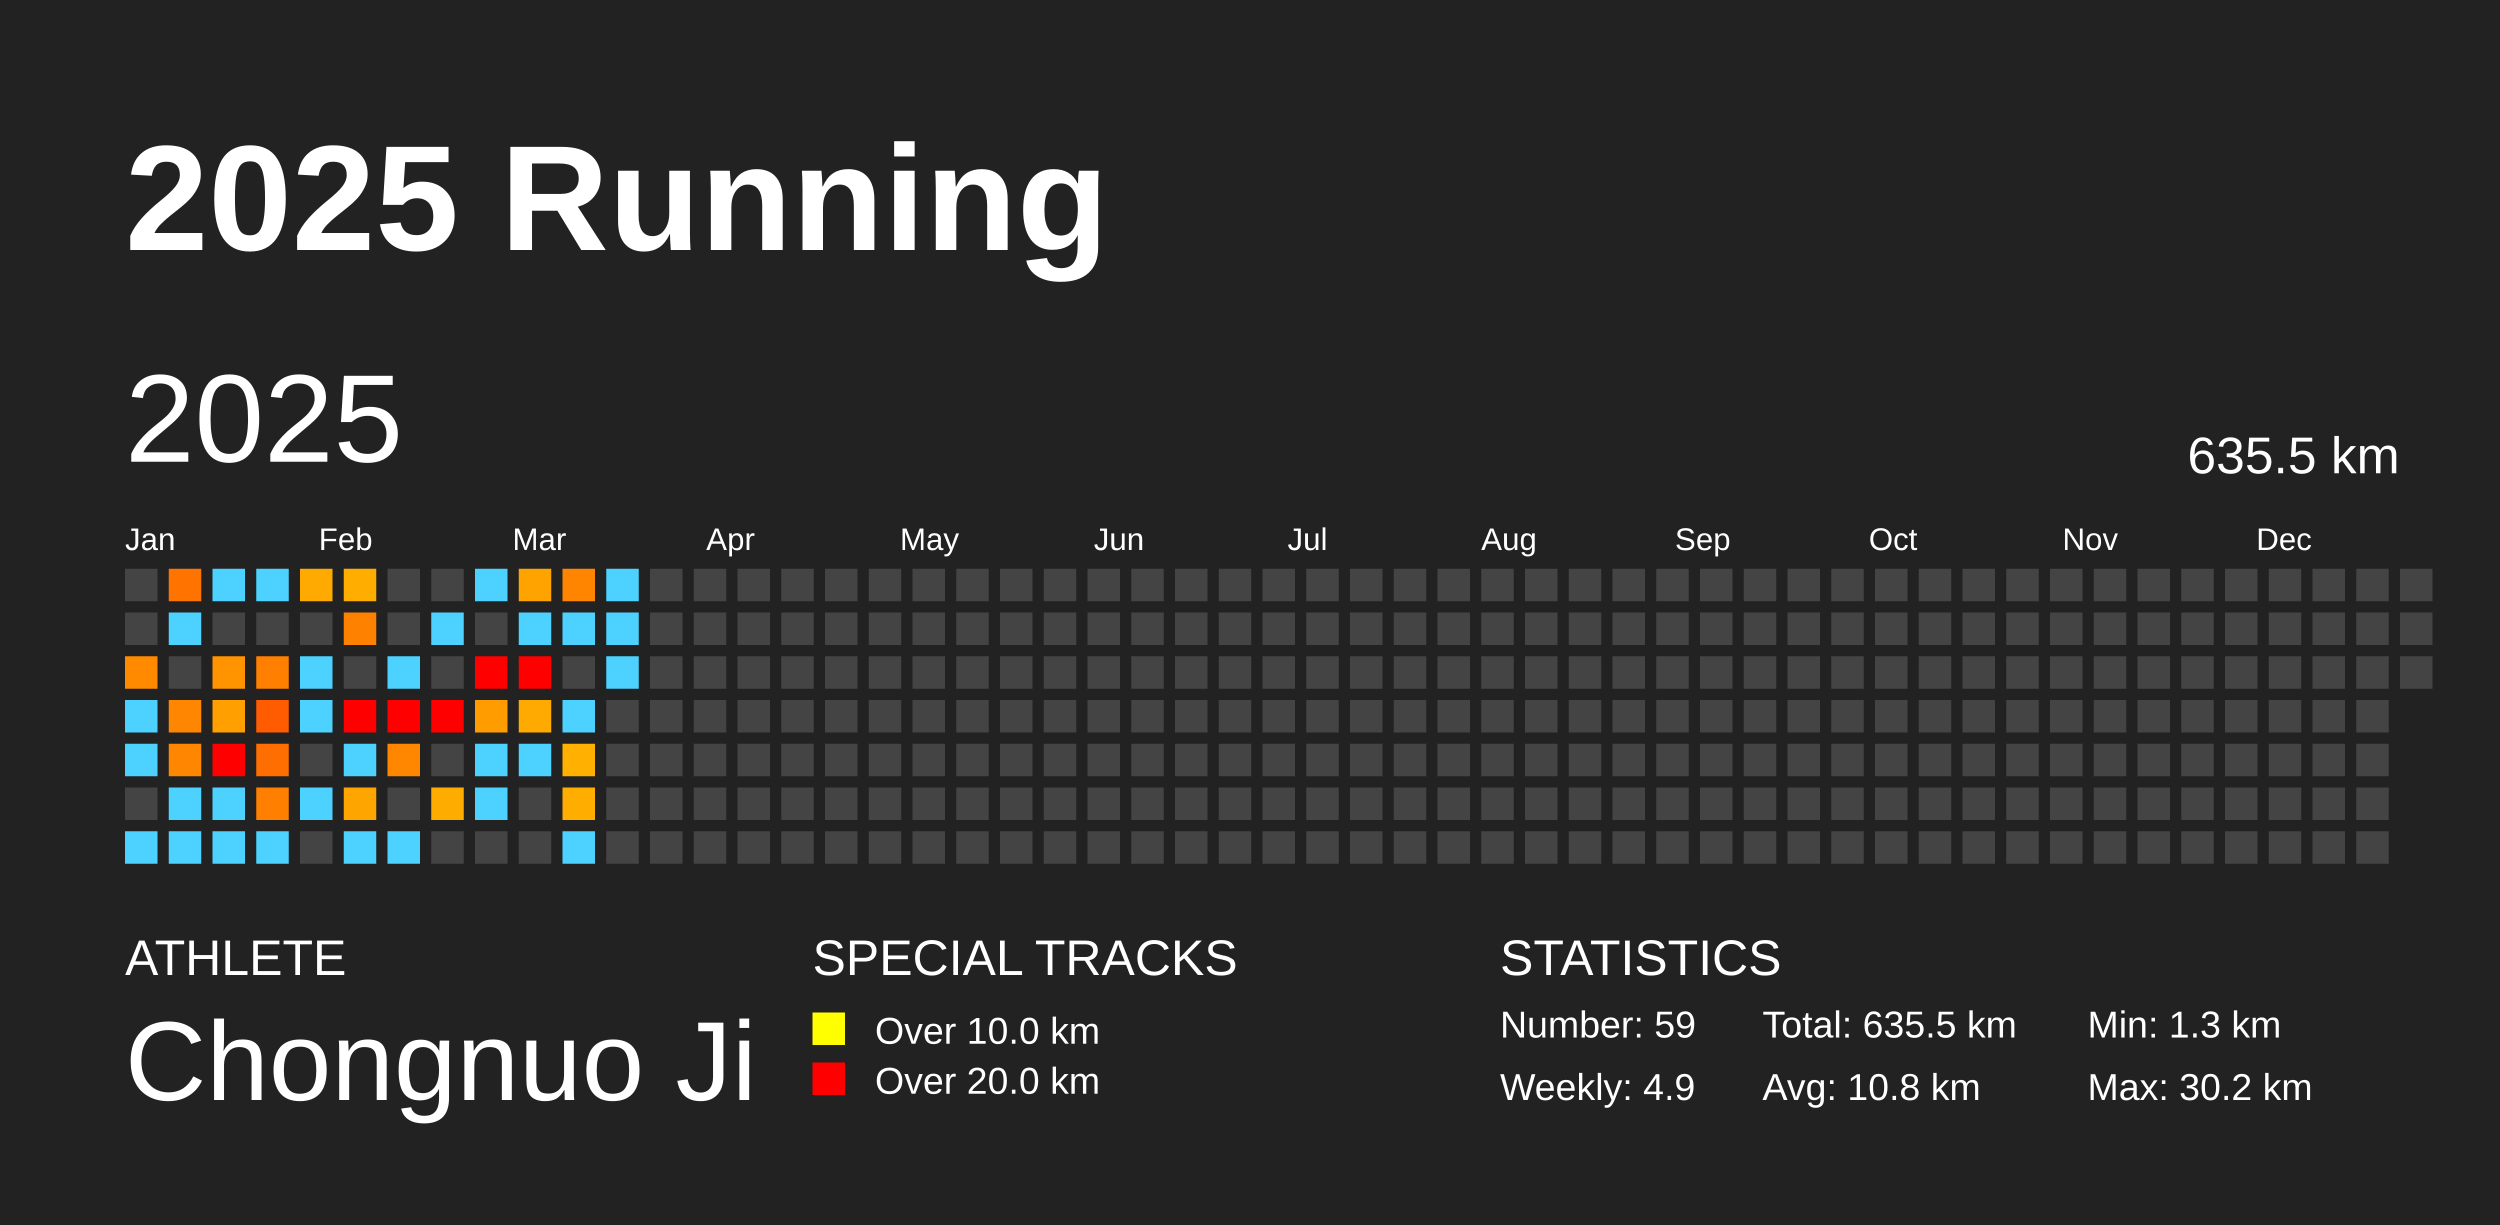
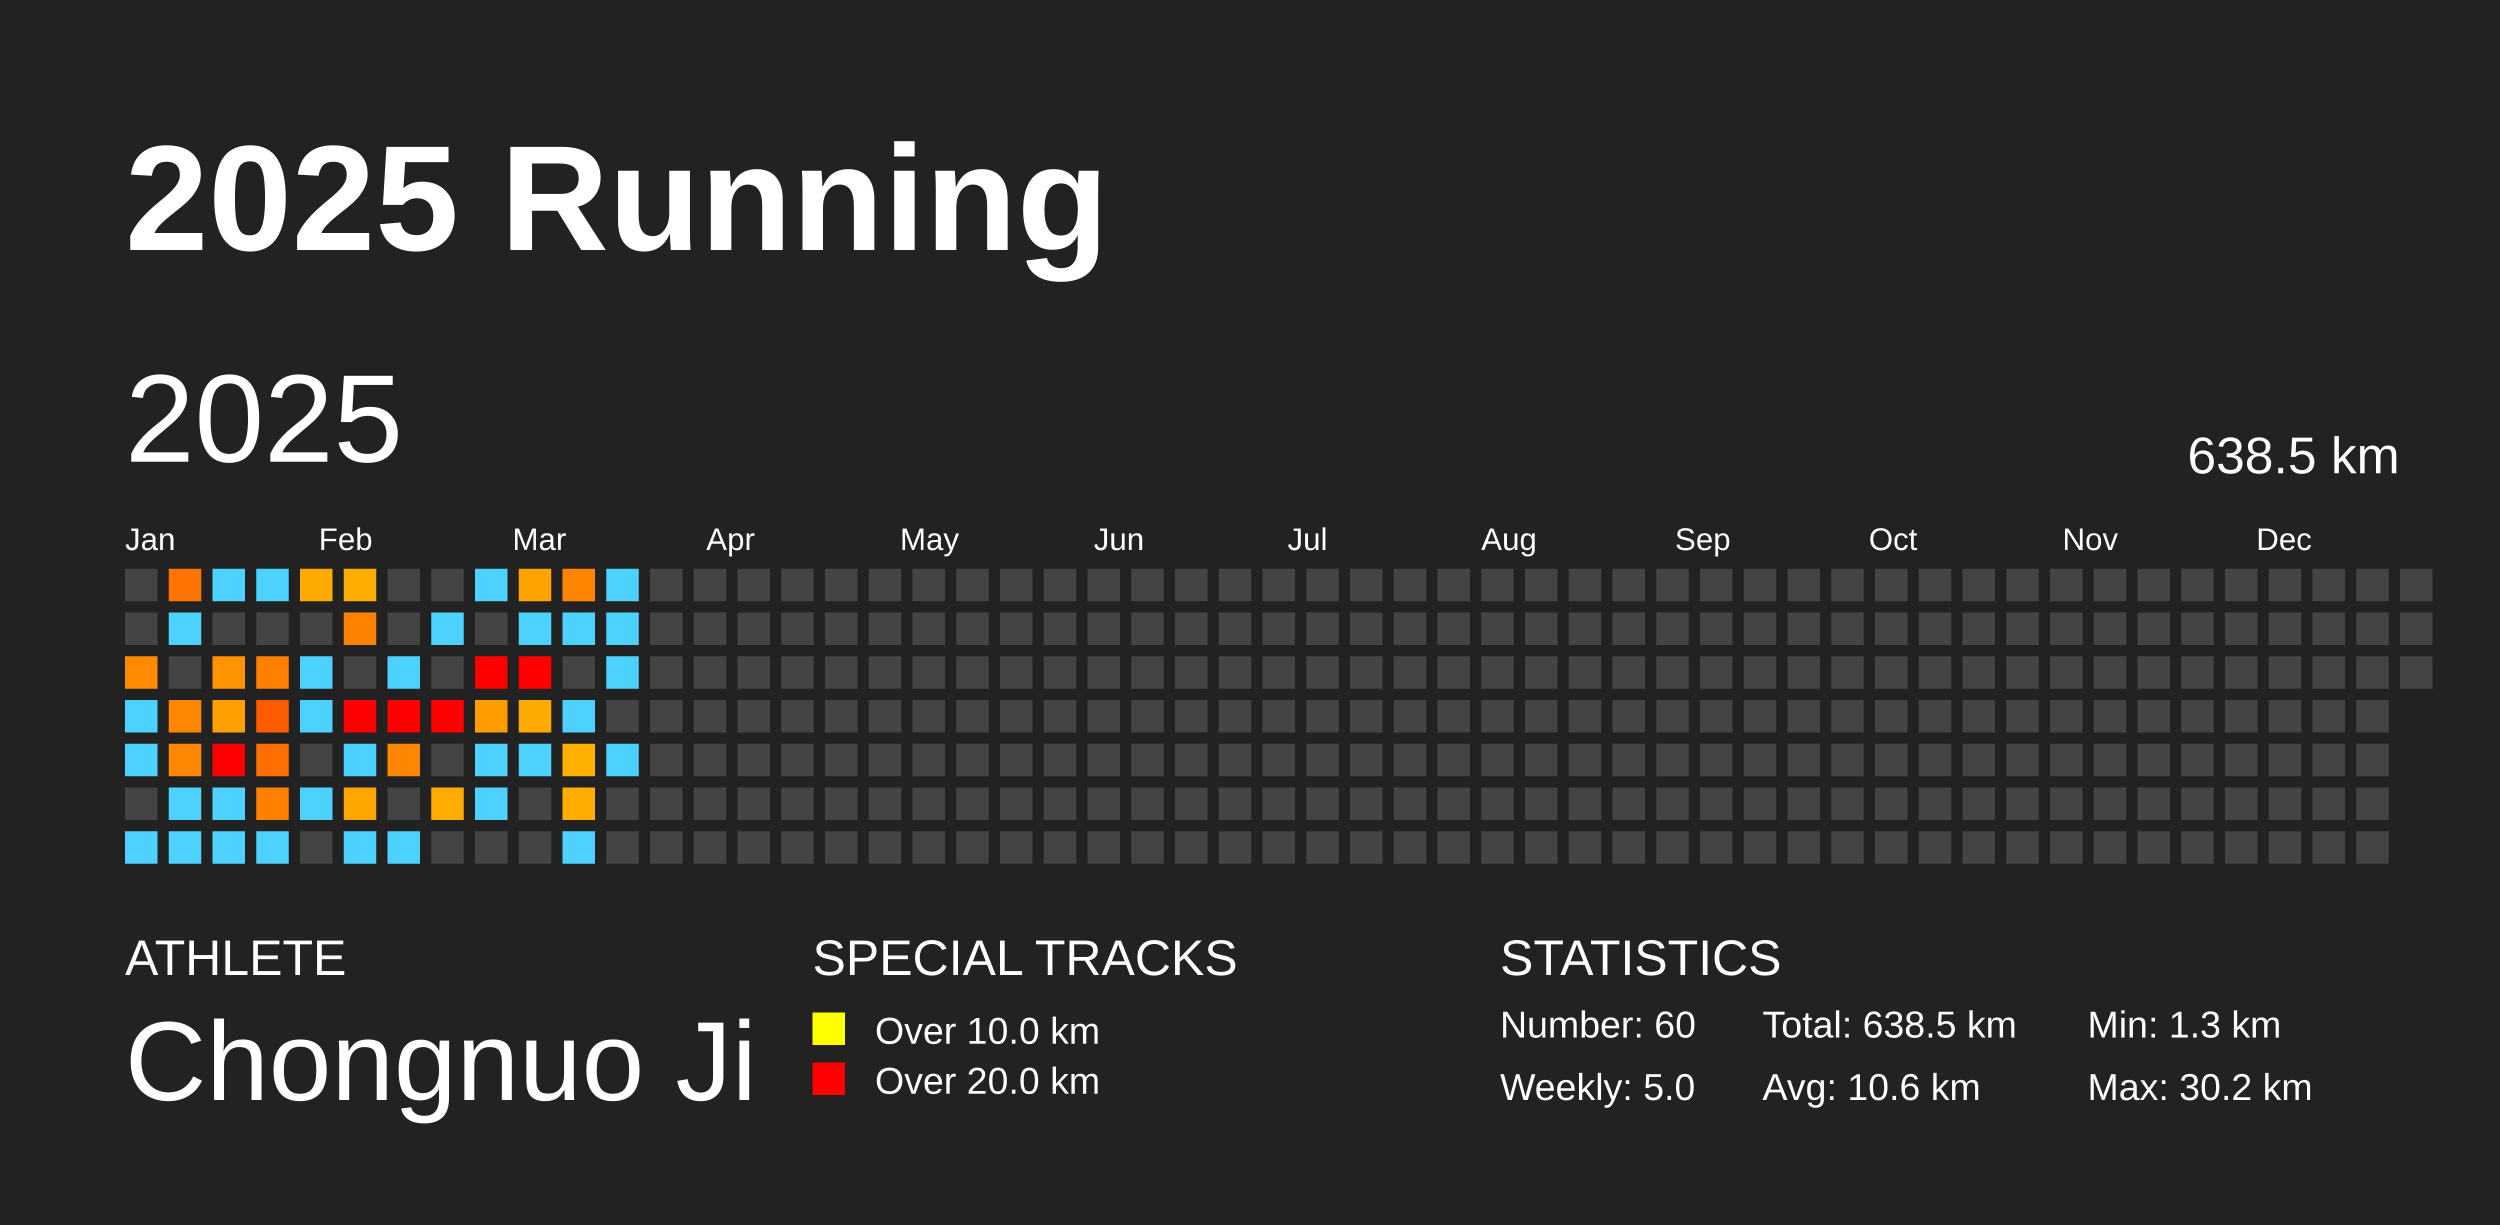
<svg xmlns="http://www.w3.org/2000/svg" baseProfile="full" height="98mm" version="1.1" viewBox="0,0,200,98" width="200mm">
  <defs />
  <rect fill="#222222" height="98" width="200" x="0" y="0" />
  <text fill="#FFFFFF" style="font-size:12px; font-family:Arial; font-weight:bold;" x="10" y="20">2025 Running</text>
  <text fill="#FFFFFF" style="font-size:4px; font-family:Arial" x="10" y="78">ATHLETE</text>
  <text fill="#FFFFFF" style="font-size:9px; font-family:Arial" x="10" y="88">Chongnuo Ji</text>
  <text fill="#FFFFFF" style="font-size:4px; font-family:Arial" x="65" y="78">SPECIAL TRACKS</text>
  <rect fill="yellow" height="2.6" width="2.6" x="65" y="81" />
  <text fill="#FFFFFF" style="font-size:3px; font-family:Arial" x="70" y="83.5">Over 10.0 km</text>
  <rect fill="red" height="2.6" width="2.6" x="65" y="85" />
  <text fill="#FFFFFF" style="font-size:3px; font-family:Arial" x="70" y="87.5">Over 20.0 km</text>
  <text fill="#FFFFFF" style="font-size:4px; font-family:Arial" x="120" y="78">STATISTICS</text>
-   <text fill="#FFFFFF" style="font-size:3px; font-family:Arial" x="120" y="83">Number: 59</text>
-   <text fill="#FFFFFF" style="font-size:3px; font-family:Arial" x="120" y="88">Weekly: 4.9</text>
-   <text fill="#FFFFFF" style="font-size:3px; font-family:Arial" x="141" y="83">Total: 635.5 km</text>
-   <text fill="#FFFFFF" style="font-size:3px; font-family:Arial" x="141" y="88">Avg: 10.8 km</text>
+   <text fill="#FFFFFF" style="font-size:3px; font-family:Arial" x="120" y="83">Number: 60</text>
+   <text fill="#FFFFFF" style="font-size:3px; font-family:Arial" x="120" y="88">Weekly: 5.0</text>
+   <text fill="#FFFFFF" style="font-size:3px; font-family:Arial" x="141" y="83">Total: 638.5 km</text>
+   <text fill="#FFFFFF" style="font-size:3px; font-family:Arial" x="141" y="88">Avg: 10.6 km</text>
  <text fill="#FFFFFF" style="font-size:3px; font-family:Arial" x="167" y="83">Min: 1.3 km</text>
  <text fill="#FFFFFF" style="font-size:3px; font-family:Arial" x="167" y="88">Max: 30.2 km</text>
  <text dominant-baseline="hanging" fill="#FFFFFF" style="font-size:10.0px; font-family:Arial;" x="10" y="30">2025</text>
-   <text dominant-baseline="hanging" fill="#FFFFFF" style="font-size:4.125px; font-family:Arial;" x="175" y="35">635.5 km</text>
+   <text dominant-baseline="hanging" fill="#FFFFFF" style="font-size:4.125px; font-family:Arial;" x="175" y="35">638.5 km</text>
  <text fill="#FFFFFF" style="font-size:2.5px; font-family:Arial" x="10.0" y="44">Jan</text>
  <text fill="#FFFFFF" style="font-size:2.5px; font-family:Arial" x="25.5" y="44">Feb</text>
  <text fill="#FFFFFF" style="font-size:2.5px; font-family:Arial" x="41.0" y="44">Mar</text>
  <text fill="#FFFFFF" style="font-size:2.5px; font-family:Arial" x="56.5" y="44">Apr</text>
  <text fill="#FFFFFF" style="font-size:2.5px; font-family:Arial" x="72.0" y="44">May</text>
  <text fill="#FFFFFF" style="font-size:2.5px; font-family:Arial" x="87.5" y="44">Jun</text>
  <text fill="#FFFFFF" style="font-size:2.5px; font-family:Arial" x="103.0" y="44">Jul</text>
  <text fill="#FFFFFF" style="font-size:2.5px; font-family:Arial" x="118.5" y="44">Aug</text>
  <text fill="#FFFFFF" style="font-size:2.5px; font-family:Arial" x="134.0" y="44">Sep</text>
  <text fill="#FFFFFF" style="font-size:2.5px; font-family:Arial" x="149.5" y="44">Oct</text>
  <text fill="#FFFFFF" style="font-size:2.5px; font-family:Arial" x="165.0" y="44">Nov</text>
  <text fill="#FFFFFF" style="font-size:2.5px; font-family:Arial" x="180.5" y="44">Dec</text>
  <rect fill="#444444" height="2.6" width="2.6" x="10.0" y="45.5" />
  <rect fill="#444444" height="2.6" width="2.6" x="10.0" y="49.0" />
  <rect fill="#ff8a00" height="2.6" width="2.6" x="10.0" y="52.5" />
  <rect fill="#4dd2ff" height="2.6" width="2.6" x="10.0" y="56.0" />
  <rect fill="#4dd2ff" height="2.6" width="2.6" x="10.0" y="59.5" />
  <rect fill="#444444" height="2.6" width="2.6" x="10.0" y="63.0" />
  <rect fill="#4dd2ff" height="2.6" width="2.6" x="10.0" y="66.5" />
  <rect fill="#ff7300" height="2.6" width="2.6" x="13.5" y="45.5" />
  <rect fill="#4dd2ff" height="2.6" width="2.6" x="13.5" y="49.0" />
  <rect fill="#444444" height="2.6" width="2.6" x="13.5" y="52.5" />
  <rect fill="#ff8600" height="2.6" width="2.6" x="13.5" y="56.0" />
  <rect fill="#ff8600" height="2.6" width="2.6" x="13.5" y="59.5" />
  <rect fill="#4dd2ff" height="2.6" width="2.6" x="13.5" y="63.0" />
  <rect fill="#4dd2ff" height="2.6" width="2.6" x="13.5" y="66.5" />
  <rect fill="#4dd2ff" height="2.6" width="2.6" x="17.0" y="45.5" />
  <rect fill="#444444" height="2.6" width="2.6" x="17.0" y="49.0" />
  <rect fill="#ff9300" height="2.6" width="2.6" x="17.0" y="52.5" />
  <rect fill="#ffa000" height="2.6" width="2.6" x="17.0" y="56.0" />
  <rect fill="red" height="2.6" width="2.6" x="17.0" y="59.5" />
  <rect fill="#4dd2ff" height="2.6" width="2.6" x="17.0" y="63.0" />
  <rect fill="#4dd2ff" height="2.6" width="2.6" x="17.0" y="66.5" />
  <rect fill="#4dd2ff" height="2.6" width="2.6" x="20.5" y="45.5" />
  <rect fill="#444444" height="2.6" width="2.6" x="20.5" y="49.0" />
  <rect fill="#ff8000" height="2.6" width="2.6" x="20.5" y="52.5" />
  <rect fill="#ff5b00" height="2.6" width="2.6" x="20.5" y="56.0" />
  <rect fill="#ff6e00" height="2.6" width="2.6" x="20.5" y="59.5" />
  <rect fill="#ff7f00" height="2.6" width="2.6" x="20.5" y="63.0" />
  <rect fill="#4dd2ff" height="2.6" width="2.6" x="20.5" y="66.5" />
  <rect fill="#ffaa00" height="2.6" width="2.6" x="24.0" y="45.5" />
  <rect fill="#444444" height="2.6" width="2.6" x="24.0" y="49.0" />
  <rect fill="#4dd2ff" height="2.6" width="2.6" x="24.0" y="52.5" />
  <rect fill="#4dd2ff" height="2.6" width="2.6" x="24.0" y="56.0" />
  <rect fill="#444444" height="2.6" width="2.6" x="24.0" y="59.5" />
  <rect fill="#4dd2ff" height="2.6" width="2.6" x="24.0" y="63.0" />
  <rect fill="#444444" height="2.6" width="2.6" x="24.0" y="66.5" />
  <rect fill="#ffae00" height="2.6" width="2.6" x="27.5" y="45.5" />
  <rect fill="#ff8100" height="2.6" width="2.6" x="27.5" y="49.0" />
  <rect fill="#444444" height="2.6" width="2.6" x="27.5" y="52.5" />
  <rect fill="red" height="2.6" width="2.6" x="27.5" y="56.0" />
  <rect fill="#4dd2ff" height="2.6" width="2.6" x="27.5" y="59.5" />
  <rect fill="#ffa500" height="2.6" width="2.6" x="27.5" y="63.0" />
  <rect fill="#4dd2ff" height="2.6" width="2.6" x="27.5" y="66.5" />
  <rect fill="#444444" height="2.6" width="2.6" x="31.0" y="45.5" />
  <rect fill="#444444" height="2.6" width="2.6" x="31.0" y="49.0" />
  <rect fill="#4dd2ff" height="2.6" width="2.6" x="31.0" y="52.5" />
  <rect fill="red" height="2.6" width="2.6" x="31.0" y="56.0" />
  <rect fill="#ff8700" height="2.6" width="2.6" x="31.0" y="59.5" />
  <rect fill="#444444" height="2.6" width="2.6" x="31.0" y="63.0" />
  <rect fill="#4dd2ff" height="2.6" width="2.6" x="31.0" y="66.5" />
  <rect fill="#444444" height="2.6" width="2.6" x="34.5" y="45.5" />
  <rect fill="#4dd2ff" height="2.6" width="2.6" x="34.5" y="49.0" />
  <rect fill="#444444" height="2.6" width="2.6" x="34.5" y="52.5" />
  <rect fill="red" height="2.6" width="2.6" x="34.5" y="56.0" />
  <rect fill="#444444" height="2.6" width="2.6" x="34.5" y="59.5" />
  <rect fill="#ffac00" height="2.6" width="2.6" x="34.5" y="63.0" />
  <rect fill="#444444" height="2.6" width="2.6" x="34.5" y="66.5" />
  <rect fill="#4dd2ff" height="2.6" width="2.6" x="38.0" y="45.5" />
  <rect fill="#444444" height="2.6" width="2.6" x="38.0" y="49.0" />
  <rect fill="red" height="2.6" width="2.6" x="38.0" y="52.5" />
  <rect fill="#ff9d00" height="2.6" width="2.6" x="38.0" y="56.0" />
  <rect fill="#4dd2ff" height="2.6" width="2.6" x="38.0" y="59.5" />
  <rect fill="#4dd2ff" height="2.6" width="2.6" x="38.0" y="63.0" />
  <rect fill="#444444" height="2.6" width="2.6" x="38.0" y="66.5" />
  <rect fill="#ffa300" height="2.6" width="2.6" x="41.5" y="45.5" />
  <rect fill="#4dd2ff" height="2.6" width="2.6" x="41.5" y="49.0" />
  <rect fill="red" height="2.6" width="2.6" x="41.5" y="52.5" />
  <rect fill="#ffaa00" height="2.6" width="2.6" x="41.5" y="56.0" />
  <rect fill="#4dd2ff" height="2.6" width="2.6" x="41.5" y="59.5" />
  <rect fill="#444444" height="2.6" width="2.6" x="41.5" y="63.0" />
  <rect fill="#444444" height="2.6" width="2.6" x="41.5" y="66.5" />
  <rect fill="#ff8500" height="2.6" width="2.6" x="45.0" y="45.5" />
  <rect fill="#4dd2ff" height="2.6" width="2.6" x="45.0" y="49.0" />
  <rect fill="#444444" height="2.6" width="2.6" x="45.0" y="52.5" />
  <rect fill="#4dd2ff" height="2.6" width="2.6" x="45.0" y="56.0" />
  <rect fill="#ffb000" height="2.6" width="2.6" x="45.0" y="59.5" />
  <rect fill="#ffae00" height="2.6" width="2.6" x="45.0" y="63.0" />
  <rect fill="#4dd2ff" height="2.6" width="2.6" x="45.0" y="66.5" />
  <rect fill="#4dd2ff" height="2.6" width="2.6" x="48.5" y="45.5" />
  <rect fill="#4dd2ff" height="2.6" width="2.6" x="48.5" y="49.0" />
  <rect fill="#4dd2ff" height="2.6" width="2.6" x="48.5" y="52.5" />
  <rect fill="#444444" height="2.6" width="2.6" x="48.5" y="56.0" />
-   <rect fill="#444444" height="2.6" width="2.6" x="48.5" y="59.5" />
+   <rect fill="#4dd2ff" height="2.6" width="2.6" x="48.5" y="59.5" />
  <rect fill="#444444" height="2.6" width="2.6" x="48.5" y="63.0" />
  <rect fill="#444444" height="2.6" width="2.6" x="48.5" y="66.5" />
  <rect fill="#444444" height="2.6" width="2.6" x="52.0" y="45.5" />
  <rect fill="#444444" height="2.6" width="2.6" x="52.0" y="49.0" />
  <rect fill="#444444" height="2.6" width="2.6" x="52.0" y="52.5" />
  <rect fill="#444444" height="2.6" width="2.6" x="52.0" y="56.0" />
  <rect fill="#444444" height="2.6" width="2.6" x="52.0" y="59.5" />
  <rect fill="#444444" height="2.6" width="2.6" x="52.0" y="63.0" />
  <rect fill="#444444" height="2.6" width="2.6" x="52.0" y="66.5" />
  <rect fill="#444444" height="2.6" width="2.6" x="55.5" y="45.5" />
  <rect fill="#444444" height="2.6" width="2.6" x="55.5" y="49.0" />
  <rect fill="#444444" height="2.6" width="2.6" x="55.5" y="52.5" />
  <rect fill="#444444" height="2.6" width="2.6" x="55.5" y="56.0" />
  <rect fill="#444444" height="2.6" width="2.6" x="55.5" y="59.5" />
  <rect fill="#444444" height="2.6" width="2.6" x="55.5" y="63.0" />
  <rect fill="#444444" height="2.6" width="2.6" x="55.5" y="66.5" />
  <rect fill="#444444" height="2.6" width="2.6" x="59.0" y="45.5" />
  <rect fill="#444444" height="2.6" width="2.6" x="59.0" y="49.0" />
  <rect fill="#444444" height="2.6" width="2.6" x="59.0" y="52.5" />
  <rect fill="#444444" height="2.6" width="2.6" x="59.0" y="56.0" />
  <rect fill="#444444" height="2.6" width="2.6" x="59.0" y="59.5" />
  <rect fill="#444444" height="2.6" width="2.6" x="59.0" y="63.0" />
  <rect fill="#444444" height="2.6" width="2.6" x="59.0" y="66.5" />
  <rect fill="#444444" height="2.6" width="2.6" x="62.5" y="45.5" />
  <rect fill="#444444" height="2.6" width="2.6" x="62.5" y="49.0" />
  <rect fill="#444444" height="2.6" width="2.6" x="62.5" y="52.5" />
  <rect fill="#444444" height="2.6" width="2.6" x="62.5" y="56.0" />
  <rect fill="#444444" height="2.6" width="2.6" x="62.5" y="59.5" />
  <rect fill="#444444" height="2.6" width="2.6" x="62.5" y="63.0" />
  <rect fill="#444444" height="2.6" width="2.6" x="62.5" y="66.5" />
  <rect fill="#444444" height="2.6" width="2.6" x="66.0" y="45.5" />
  <rect fill="#444444" height="2.6" width="2.6" x="66.0" y="49.0" />
  <rect fill="#444444" height="2.6" width="2.6" x="66.0" y="52.5" />
  <rect fill="#444444" height="2.6" width="2.6" x="66.0" y="56.0" />
  <rect fill="#444444" height="2.6" width="2.6" x="66.0" y="59.5" />
  <rect fill="#444444" height="2.6" width="2.6" x="66.0" y="63.0" />
  <rect fill="#444444" height="2.6" width="2.6" x="66.0" y="66.5" />
  <rect fill="#444444" height="2.6" width="2.6" x="69.5" y="45.5" />
  <rect fill="#444444" height="2.6" width="2.6" x="69.5" y="49.0" />
  <rect fill="#444444" height="2.6" width="2.6" x="69.5" y="52.5" />
  <rect fill="#444444" height="2.6" width="2.6" x="69.5" y="56.0" />
  <rect fill="#444444" height="2.6" width="2.6" x="69.5" y="59.5" />
  <rect fill="#444444" height="2.6" width="2.6" x="69.5" y="63.0" />
  <rect fill="#444444" height="2.6" width="2.6" x="69.5" y="66.5" />
  <rect fill="#444444" height="2.6" width="2.6" x="73.0" y="45.5" />
  <rect fill="#444444" height="2.6" width="2.6" x="73.0" y="49.0" />
  <rect fill="#444444" height="2.6" width="2.6" x="73.0" y="52.5" />
  <rect fill="#444444" height="2.6" width="2.6" x="73.0" y="56.0" />
  <rect fill="#444444" height="2.6" width="2.6" x="73.0" y="59.5" />
  <rect fill="#444444" height="2.6" width="2.6" x="73.0" y="63.0" />
  <rect fill="#444444" height="2.6" width="2.6" x="73.0" y="66.5" />
  <rect fill="#444444" height="2.6" width="2.6" x="76.5" y="45.5" />
  <rect fill="#444444" height="2.6" width="2.6" x="76.5" y="49.0" />
  <rect fill="#444444" height="2.6" width="2.6" x="76.5" y="52.5" />
  <rect fill="#444444" height="2.6" width="2.6" x="76.5" y="56.0" />
  <rect fill="#444444" height="2.6" width="2.6" x="76.5" y="59.5" />
  <rect fill="#444444" height="2.6" width="2.6" x="76.5" y="63.0" />
  <rect fill="#444444" height="2.6" width="2.6" x="76.5" y="66.5" />
  <rect fill="#444444" height="2.6" width="2.6" x="80.0" y="45.5" />
  <rect fill="#444444" height="2.6" width="2.6" x="80.0" y="49.0" />
  <rect fill="#444444" height="2.6" width="2.6" x="80.0" y="52.5" />
  <rect fill="#444444" height="2.6" width="2.6" x="80.0" y="56.0" />
  <rect fill="#444444" height="2.6" width="2.6" x="80.0" y="59.5" />
  <rect fill="#444444" height="2.6" width="2.6" x="80.0" y="63.0" />
  <rect fill="#444444" height="2.6" width="2.6" x="80.0" y="66.5" />
  <rect fill="#444444" height="2.6" width="2.6" x="83.5" y="45.5" />
  <rect fill="#444444" height="2.6" width="2.6" x="83.5" y="49.0" />
  <rect fill="#444444" height="2.6" width="2.6" x="83.5" y="52.5" />
  <rect fill="#444444" height="2.6" width="2.6" x="83.5" y="56.0" />
  <rect fill="#444444" height="2.6" width="2.6" x="83.5" y="59.5" />
  <rect fill="#444444" height="2.6" width="2.6" x="83.5" y="63.0" />
  <rect fill="#444444" height="2.6" width="2.6" x="83.5" y="66.5" />
  <rect fill="#444444" height="2.6" width="2.6" x="87.0" y="45.5" />
  <rect fill="#444444" height="2.6" width="2.6" x="87.0" y="49.0" />
  <rect fill="#444444" height="2.6" width="2.6" x="87.0" y="52.5" />
  <rect fill="#444444" height="2.6" width="2.6" x="87.0" y="56.0" />
  <rect fill="#444444" height="2.6" width="2.6" x="87.0" y="59.5" />
  <rect fill="#444444" height="2.6" width="2.6" x="87.0" y="63.0" />
  <rect fill="#444444" height="2.6" width="2.6" x="87.0" y="66.5" />
  <rect fill="#444444" height="2.6" width="2.6" x="90.5" y="45.5" />
  <rect fill="#444444" height="2.6" width="2.6" x="90.5" y="49.0" />
  <rect fill="#444444" height="2.6" width="2.6" x="90.5" y="52.5" />
  <rect fill="#444444" height="2.6" width="2.6" x="90.5" y="56.0" />
  <rect fill="#444444" height="2.6" width="2.6" x="90.5" y="59.5" />
  <rect fill="#444444" height="2.6" width="2.6" x="90.5" y="63.0" />
  <rect fill="#444444" height="2.6" width="2.6" x="90.5" y="66.5" />
  <rect fill="#444444" height="2.6" width="2.6" x="94.0" y="45.5" />
  <rect fill="#444444" height="2.6" width="2.6" x="94.0" y="49.0" />
  <rect fill="#444444" height="2.6" width="2.6" x="94.0" y="52.5" />
  <rect fill="#444444" height="2.6" width="2.6" x="94.0" y="56.0" />
  <rect fill="#444444" height="2.6" width="2.6" x="94.0" y="59.5" />
  <rect fill="#444444" height="2.6" width="2.6" x="94.0" y="63.0" />
  <rect fill="#444444" height="2.6" width="2.6" x="94.0" y="66.5" />
  <rect fill="#444444" height="2.6" width="2.6" x="97.5" y="45.5" />
  <rect fill="#444444" height="2.6" width="2.6" x="97.5" y="49.0" />
  <rect fill="#444444" height="2.6" width="2.6" x="97.5" y="52.5" />
  <rect fill="#444444" height="2.6" width="2.6" x="97.5" y="56.0" />
  <rect fill="#444444" height="2.6" width="2.6" x="97.5" y="59.5" />
  <rect fill="#444444" height="2.6" width="2.6" x="97.5" y="63.0" />
  <rect fill="#444444" height="2.6" width="2.6" x="97.5" y="66.5" />
  <rect fill="#444444" height="2.6" width="2.6" x="101.0" y="45.5" />
  <rect fill="#444444" height="2.6" width="2.6" x="101.0" y="49.0" />
  <rect fill="#444444" height="2.6" width="2.6" x="101.0" y="52.5" />
  <rect fill="#444444" height="2.6" width="2.6" x="101.0" y="56.0" />
  <rect fill="#444444" height="2.6" width="2.6" x="101.0" y="59.5" />
  <rect fill="#444444" height="2.6" width="2.6" x="101.0" y="63.0" />
  <rect fill="#444444" height="2.6" width="2.6" x="101.0" y="66.5" />
  <rect fill="#444444" height="2.6" width="2.6" x="104.5" y="45.5" />
  <rect fill="#444444" height="2.6" width="2.6" x="104.5" y="49.0" />
  <rect fill="#444444" height="2.6" width="2.6" x="104.5" y="52.5" />
  <rect fill="#444444" height="2.6" width="2.6" x="104.5" y="56.0" />
  <rect fill="#444444" height="2.6" width="2.6" x="104.5" y="59.5" />
  <rect fill="#444444" height="2.6" width="2.6" x="104.5" y="63.0" />
  <rect fill="#444444" height="2.6" width="2.6" x="104.5" y="66.5" />
  <rect fill="#444444" height="2.6" width="2.6" x="108.0" y="45.5" />
  <rect fill="#444444" height="2.6" width="2.6" x="108.0" y="49.0" />
  <rect fill="#444444" height="2.6" width="2.6" x="108.0" y="52.5" />
  <rect fill="#444444" height="2.6" width="2.6" x="108.0" y="56.0" />
  <rect fill="#444444" height="2.6" width="2.6" x="108.0" y="59.5" />
  <rect fill="#444444" height="2.6" width="2.6" x="108.0" y="63.0" />
  <rect fill="#444444" height="2.6" width="2.6" x="108.0" y="66.5" />
  <rect fill="#444444" height="2.6" width="2.6" x="111.5" y="45.5" />
  <rect fill="#444444" height="2.6" width="2.6" x="111.5" y="49.0" />
  <rect fill="#444444" height="2.6" width="2.6" x="111.5" y="52.5" />
  <rect fill="#444444" height="2.6" width="2.6" x="111.5" y="56.0" />
  <rect fill="#444444" height="2.6" width="2.6" x="111.5" y="59.5" />
  <rect fill="#444444" height="2.6" width="2.6" x="111.5" y="63.0" />
  <rect fill="#444444" height="2.6" width="2.6" x="111.5" y="66.5" />
  <rect fill="#444444" height="2.6" width="2.6" x="115.0" y="45.5" />
  <rect fill="#444444" height="2.6" width="2.6" x="115.0" y="49.0" />
  <rect fill="#444444" height="2.6" width="2.6" x="115.0" y="52.5" />
  <rect fill="#444444" height="2.6" width="2.6" x="115.0" y="56.0" />
  <rect fill="#444444" height="2.6" width="2.6" x="115.0" y="59.5" />
  <rect fill="#444444" height="2.6" width="2.6" x="115.0" y="63.0" />
  <rect fill="#444444" height="2.6" width="2.6" x="115.0" y="66.5" />
  <rect fill="#444444" height="2.6" width="2.6" x="118.5" y="45.5" />
  <rect fill="#444444" height="2.6" width="2.6" x="118.5" y="49.0" />
  <rect fill="#444444" height="2.6" width="2.6" x="118.5" y="52.5" />
  <rect fill="#444444" height="2.6" width="2.6" x="118.5" y="56.0" />
  <rect fill="#444444" height="2.6" width="2.6" x="118.5" y="59.5" />
  <rect fill="#444444" height="2.6" width="2.6" x="118.5" y="63.0" />
  <rect fill="#444444" height="2.6" width="2.6" x="118.5" y="66.5" />
  <rect fill="#444444" height="2.6" width="2.6" x="122.0" y="45.5" />
  <rect fill="#444444" height="2.6" width="2.6" x="122.0" y="49.0" />
  <rect fill="#444444" height="2.6" width="2.6" x="122.0" y="52.5" />
  <rect fill="#444444" height="2.6" width="2.6" x="122.0" y="56.0" />
  <rect fill="#444444" height="2.6" width="2.6" x="122.0" y="59.5" />
  <rect fill="#444444" height="2.6" width="2.6" x="122.0" y="63.0" />
  <rect fill="#444444" height="2.6" width="2.6" x="122.0" y="66.5" />
  <rect fill="#444444" height="2.6" width="2.6" x="125.5" y="45.5" />
  <rect fill="#444444" height="2.6" width="2.6" x="125.5" y="49.0" />
  <rect fill="#444444" height="2.6" width="2.6" x="125.5" y="52.5" />
  <rect fill="#444444" height="2.6" width="2.6" x="125.5" y="56.0" />
  <rect fill="#444444" height="2.6" width="2.6" x="125.5" y="59.5" />
  <rect fill="#444444" height="2.6" width="2.6" x="125.5" y="63.0" />
  <rect fill="#444444" height="2.6" width="2.6" x="125.5" y="66.5" />
  <rect fill="#444444" height="2.6" width="2.6" x="129.0" y="45.5" />
  <rect fill="#444444" height="2.6" width="2.6" x="129.0" y="49.0" />
  <rect fill="#444444" height="2.6" width="2.6" x="129.0" y="52.5" />
  <rect fill="#444444" height="2.6" width="2.6" x="129.0" y="56.0" />
  <rect fill="#444444" height="2.6" width="2.6" x="129.0" y="59.5" />
  <rect fill="#444444" height="2.6" width="2.6" x="129.0" y="63.0" />
  <rect fill="#444444" height="2.6" width="2.6" x="129.0" y="66.5" />
  <rect fill="#444444" height="2.6" width="2.6" x="132.5" y="45.5" />
  <rect fill="#444444" height="2.6" width="2.6" x="132.5" y="49.0" />
  <rect fill="#444444" height="2.6" width="2.6" x="132.5" y="52.5" />
  <rect fill="#444444" height="2.6" width="2.6" x="132.5" y="56.0" />
  <rect fill="#444444" height="2.6" width="2.6" x="132.5" y="59.5" />
  <rect fill="#444444" height="2.6" width="2.6" x="132.5" y="63.0" />
  <rect fill="#444444" height="2.6" width="2.6" x="132.5" y="66.5" />
  <rect fill="#444444" height="2.6" width="2.6" x="136.0" y="45.5" />
  <rect fill="#444444" height="2.6" width="2.6" x="136.0" y="49.0" />
  <rect fill="#444444" height="2.6" width="2.6" x="136.0" y="52.5" />
  <rect fill="#444444" height="2.6" width="2.6" x="136.0" y="56.0" />
  <rect fill="#444444" height="2.6" width="2.6" x="136.0" y="59.5" />
  <rect fill="#444444" height="2.6" width="2.6" x="136.0" y="63.0" />
  <rect fill="#444444" height="2.6" width="2.6" x="136.0" y="66.5" />
  <rect fill="#444444" height="2.6" width="2.6" x="139.5" y="45.5" />
  <rect fill="#444444" height="2.6" width="2.6" x="139.5" y="49.0" />
  <rect fill="#444444" height="2.6" width="2.6" x="139.5" y="52.5" />
  <rect fill="#444444" height="2.6" width="2.6" x="139.5" y="56.0" />
  <rect fill="#444444" height="2.6" width="2.6" x="139.5" y="59.5" />
  <rect fill="#444444" height="2.6" width="2.6" x="139.5" y="63.0" />
  <rect fill="#444444" height="2.6" width="2.6" x="139.5" y="66.5" />
  <rect fill="#444444" height="2.6" width="2.6" x="143.0" y="45.5" />
  <rect fill="#444444" height="2.6" width="2.6" x="143.0" y="49.0" />
  <rect fill="#444444" height="2.6" width="2.6" x="143.0" y="52.5" />
  <rect fill="#444444" height="2.6" width="2.6" x="143.0" y="56.0" />
  <rect fill="#444444" height="2.6" width="2.6" x="143.0" y="59.5" />
  <rect fill="#444444" height="2.6" width="2.6" x="143.0" y="63.0" />
  <rect fill="#444444" height="2.6" width="2.6" x="143.0" y="66.5" />
  <rect fill="#444444" height="2.6" width="2.6" x="146.5" y="45.5" />
  <rect fill="#444444" height="2.6" width="2.6" x="146.5" y="49.0" />
  <rect fill="#444444" height="2.6" width="2.6" x="146.5" y="52.5" />
  <rect fill="#444444" height="2.6" width="2.6" x="146.5" y="56.0" />
  <rect fill="#444444" height="2.6" width="2.6" x="146.5" y="59.5" />
  <rect fill="#444444" height="2.6" width="2.6" x="146.5" y="63.0" />
  <rect fill="#444444" height="2.6" width="2.6" x="146.5" y="66.5" />
  <rect fill="#444444" height="2.6" width="2.6" x="150.0" y="45.5" />
  <rect fill="#444444" height="2.6" width="2.6" x="150.0" y="49.0" />
  <rect fill="#444444" height="2.6" width="2.6" x="150.0" y="52.5" />
  <rect fill="#444444" height="2.6" width="2.6" x="150.0" y="56.0" />
  <rect fill="#444444" height="2.6" width="2.6" x="150.0" y="59.5" />
  <rect fill="#444444" height="2.6" width="2.6" x="150.0" y="63.0" />
  <rect fill="#444444" height="2.6" width="2.6" x="150.0" y="66.5" />
  <rect fill="#444444" height="2.6" width="2.6" x="153.5" y="45.5" />
  <rect fill="#444444" height="2.6" width="2.6" x="153.5" y="49.0" />
  <rect fill="#444444" height="2.6" width="2.6" x="153.5" y="52.5" />
  <rect fill="#444444" height="2.6" width="2.6" x="153.5" y="56.0" />
  <rect fill="#444444" height="2.6" width="2.6" x="153.5" y="59.5" />
  <rect fill="#444444" height="2.6" width="2.6" x="153.5" y="63.0" />
  <rect fill="#444444" height="2.6" width="2.6" x="153.5" y="66.5" />
  <rect fill="#444444" height="2.6" width="2.6" x="157.0" y="45.5" />
  <rect fill="#444444" height="2.6" width="2.6" x="157.0" y="49.0" />
  <rect fill="#444444" height="2.6" width="2.6" x="157.0" y="52.5" />
  <rect fill="#444444" height="2.6" width="2.6" x="157.0" y="56.0" />
  <rect fill="#444444" height="2.6" width="2.6" x="157.0" y="59.5" />
  <rect fill="#444444" height="2.6" width="2.6" x="157.0" y="63.0" />
  <rect fill="#444444" height="2.6" width="2.6" x="157.0" y="66.5" />
  <rect fill="#444444" height="2.6" width="2.6" x="160.5" y="45.5" />
  <rect fill="#444444" height="2.6" width="2.6" x="160.5" y="49.0" />
  <rect fill="#444444" height="2.6" width="2.6" x="160.5" y="52.5" />
  <rect fill="#444444" height="2.6" width="2.6" x="160.5" y="56.0" />
  <rect fill="#444444" height="2.6" width="2.6" x="160.5" y="59.5" />
  <rect fill="#444444" height="2.6" width="2.6" x="160.5" y="63.0" />
  <rect fill="#444444" height="2.6" width="2.6" x="160.5" y="66.5" />
  <rect fill="#444444" height="2.6" width="2.6" x="164.0" y="45.5" />
  <rect fill="#444444" height="2.6" width="2.6" x="164.0" y="49.0" />
  <rect fill="#444444" height="2.6" width="2.6" x="164.0" y="52.5" />
  <rect fill="#444444" height="2.6" width="2.6" x="164.0" y="56.0" />
  <rect fill="#444444" height="2.6" width="2.6" x="164.0" y="59.5" />
  <rect fill="#444444" height="2.6" width="2.6" x="164.0" y="63.0" />
  <rect fill="#444444" height="2.6" width="2.6" x="164.0" y="66.5" />
  <rect fill="#444444" height="2.6" width="2.6" x="167.5" y="45.5" />
  <rect fill="#444444" height="2.6" width="2.6" x="167.5" y="49.0" />
  <rect fill="#444444" height="2.6" width="2.6" x="167.5" y="52.5" />
  <rect fill="#444444" height="2.6" width="2.6" x="167.5" y="56.0" />
  <rect fill="#444444" height="2.6" width="2.6" x="167.5" y="59.5" />
  <rect fill="#444444" height="2.6" width="2.6" x="167.5" y="63.0" />
  <rect fill="#444444" height="2.6" width="2.6" x="167.5" y="66.5" />
  <rect fill="#444444" height="2.6" width="2.6" x="171.0" y="45.5" />
  <rect fill="#444444" height="2.6" width="2.6" x="171.0" y="49.0" />
  <rect fill="#444444" height="2.6" width="2.6" x="171.0" y="52.5" />
  <rect fill="#444444" height="2.6" width="2.6" x="171.0" y="56.0" />
  <rect fill="#444444" height="2.6" width="2.6" x="171.0" y="59.5" />
  <rect fill="#444444" height="2.6" width="2.6" x="171.0" y="63.0" />
  <rect fill="#444444" height="2.6" width="2.6" x="171.0" y="66.5" />
  <rect fill="#444444" height="2.6" width="2.6" x="174.5" y="45.5" />
  <rect fill="#444444" height="2.6" width="2.6" x="174.5" y="49.0" />
  <rect fill="#444444" height="2.6" width="2.6" x="174.5" y="52.5" />
  <rect fill="#444444" height="2.6" width="2.6" x="174.5" y="56.0" />
  <rect fill="#444444" height="2.6" width="2.6" x="174.5" y="59.5" />
  <rect fill="#444444" height="2.6" width="2.6" x="174.5" y="63.0" />
  <rect fill="#444444" height="2.6" width="2.6" x="174.5" y="66.5" />
  <rect fill="#444444" height="2.6" width="2.6" x="178.0" y="45.5" />
  <rect fill="#444444" height="2.6" width="2.6" x="178.0" y="49.0" />
  <rect fill="#444444" height="2.6" width="2.6" x="178.0" y="52.5" />
  <rect fill="#444444" height="2.6" width="2.6" x="178.0" y="56.0" />
  <rect fill="#444444" height="2.6" width="2.6" x="178.0" y="59.5" />
  <rect fill="#444444" height="2.6" width="2.6" x="178.0" y="63.0" />
  <rect fill="#444444" height="2.6" width="2.6" x="178.0" y="66.5" />
  <rect fill="#444444" height="2.6" width="2.6" x="181.5" y="45.5" />
  <rect fill="#444444" height="2.6" width="2.6" x="181.5" y="49.0" />
  <rect fill="#444444" height="2.6" width="2.6" x="181.5" y="52.5" />
  <rect fill="#444444" height="2.6" width="2.6" x="181.5" y="56.0" />
  <rect fill="#444444" height="2.6" width="2.6" x="181.5" y="59.5" />
  <rect fill="#444444" height="2.6" width="2.6" x="181.5" y="63.0" />
  <rect fill="#444444" height="2.6" width="2.6" x="181.5" y="66.5" />
  <rect fill="#444444" height="2.6" width="2.6" x="185.0" y="45.5" />
  <rect fill="#444444" height="2.6" width="2.6" x="185.0" y="49.0" />
  <rect fill="#444444" height="2.6" width="2.6" x="185.0" y="52.5" />
  <rect fill="#444444" height="2.6" width="2.6" x="185.0" y="56.0" />
  <rect fill="#444444" height="2.6" width="2.6" x="185.0" y="59.5" />
  <rect fill="#444444" height="2.6" width="2.6" x="185.0" y="63.0" />
  <rect fill="#444444" height="2.6" width="2.6" x="185.0" y="66.5" />
  <rect fill="#444444" height="2.6" width="2.6" x="188.5" y="45.5" />
  <rect fill="#444444" height="2.6" width="2.6" x="188.5" y="49.0" />
  <rect fill="#444444" height="2.6" width="2.6" x="188.5" y="52.5" />
  <rect fill="#444444" height="2.6" width="2.6" x="188.5" y="56.0" />
  <rect fill="#444444" height="2.6" width="2.6" x="188.5" y="59.5" />
  <rect fill="#444444" height="2.6" width="2.6" x="188.5" y="63.0" />
  <rect fill="#444444" height="2.6" width="2.6" x="188.5" y="66.5" />
  <rect fill="#444444" height="2.6" width="2.6" x="192.0" y="45.5" />
  <rect fill="#444444" height="2.6" width="2.6" x="192.0" y="49.0" />
  <rect fill="#444444" height="2.6" width="2.6" x="192.0" y="52.5" />
</svg>
